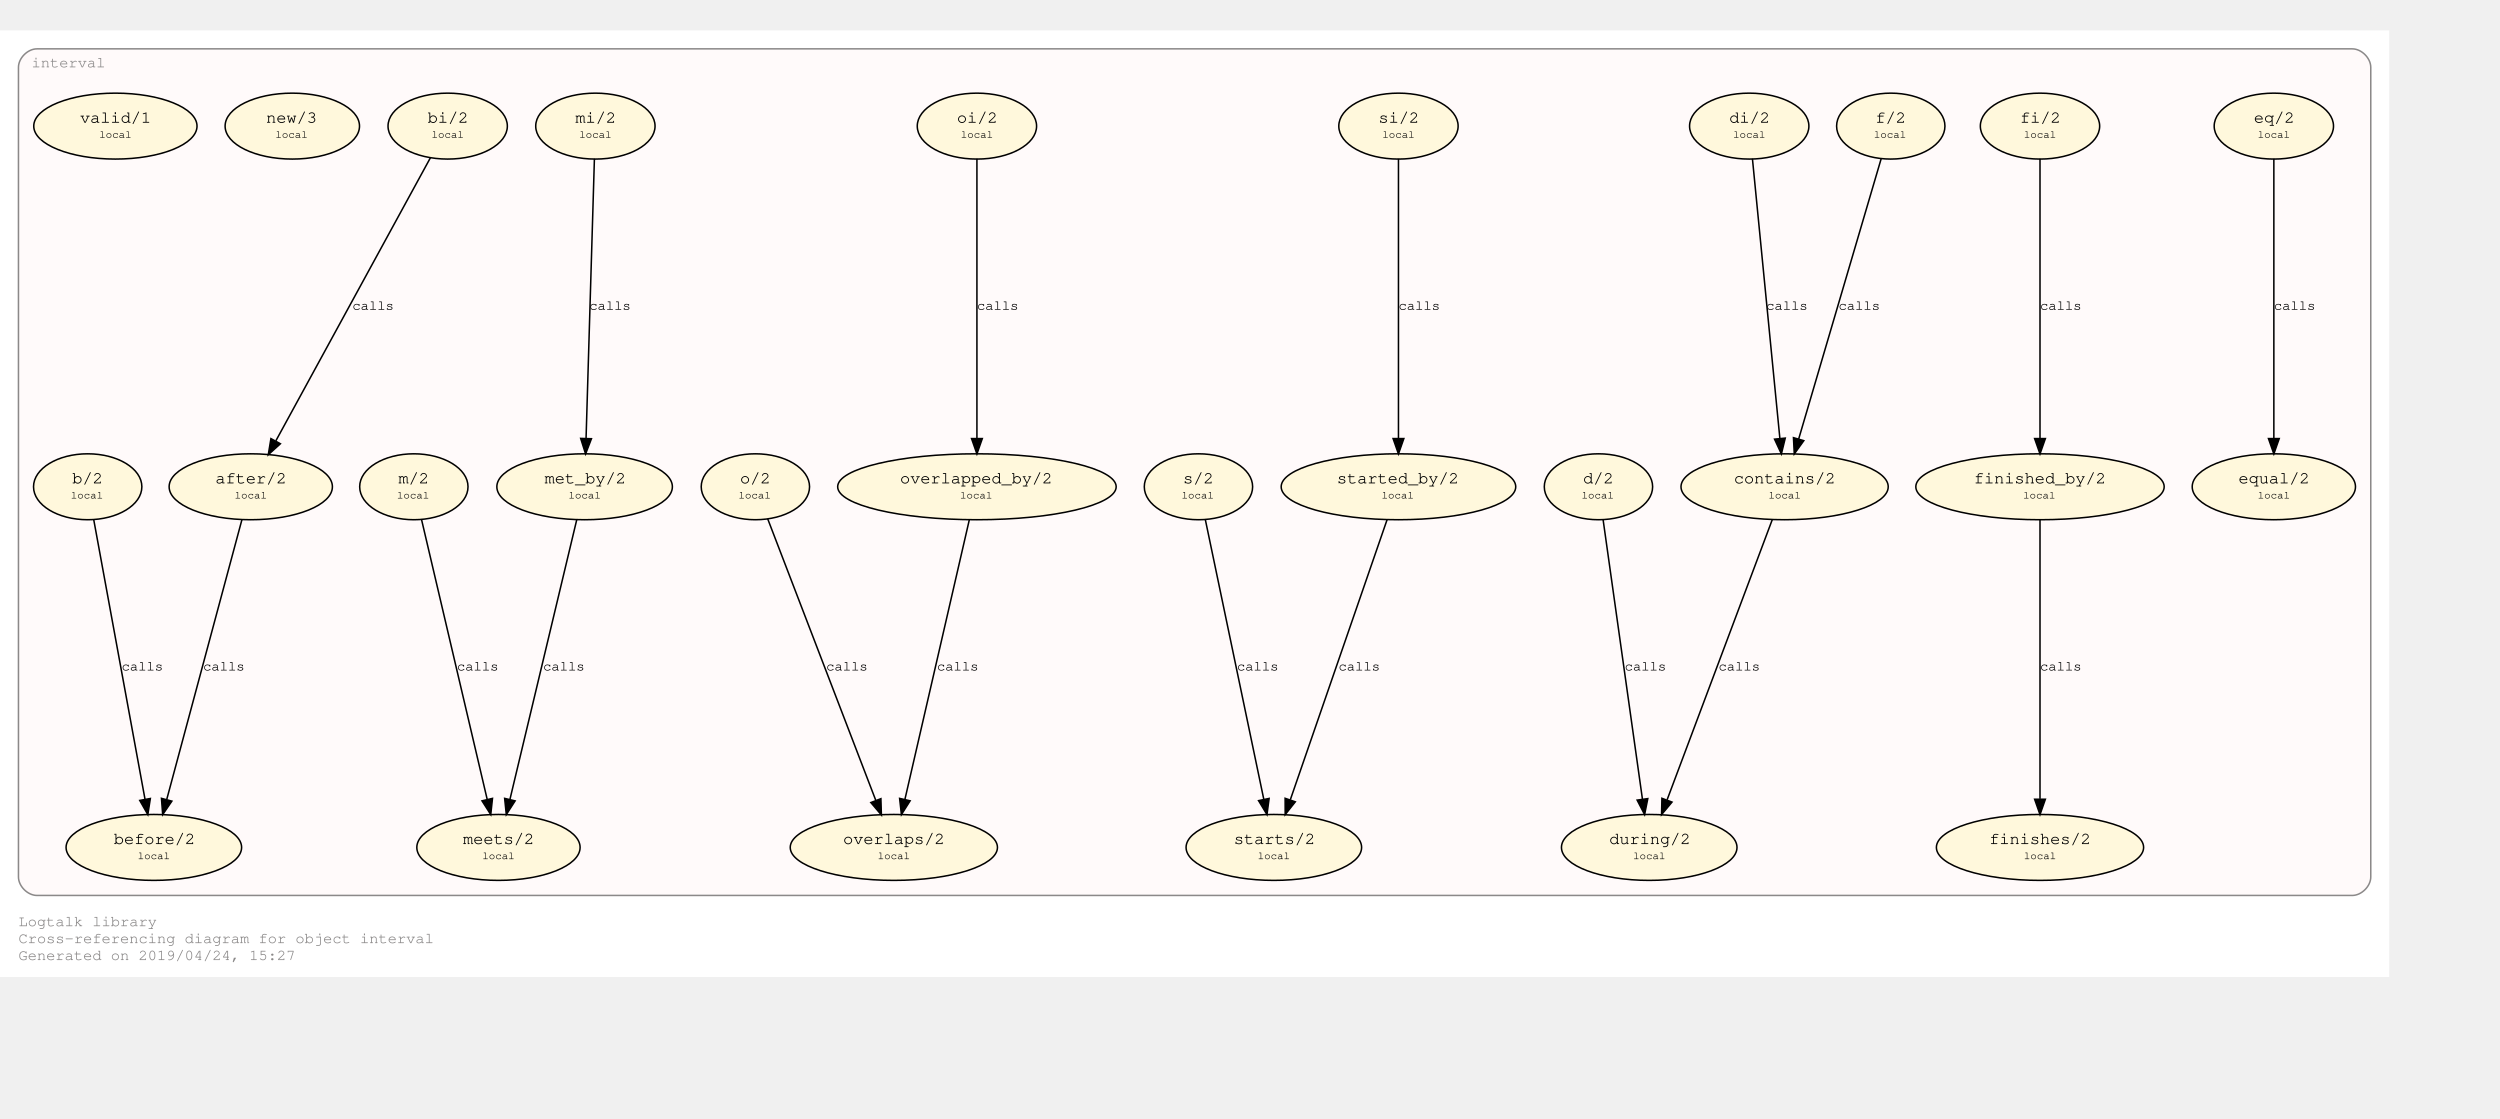
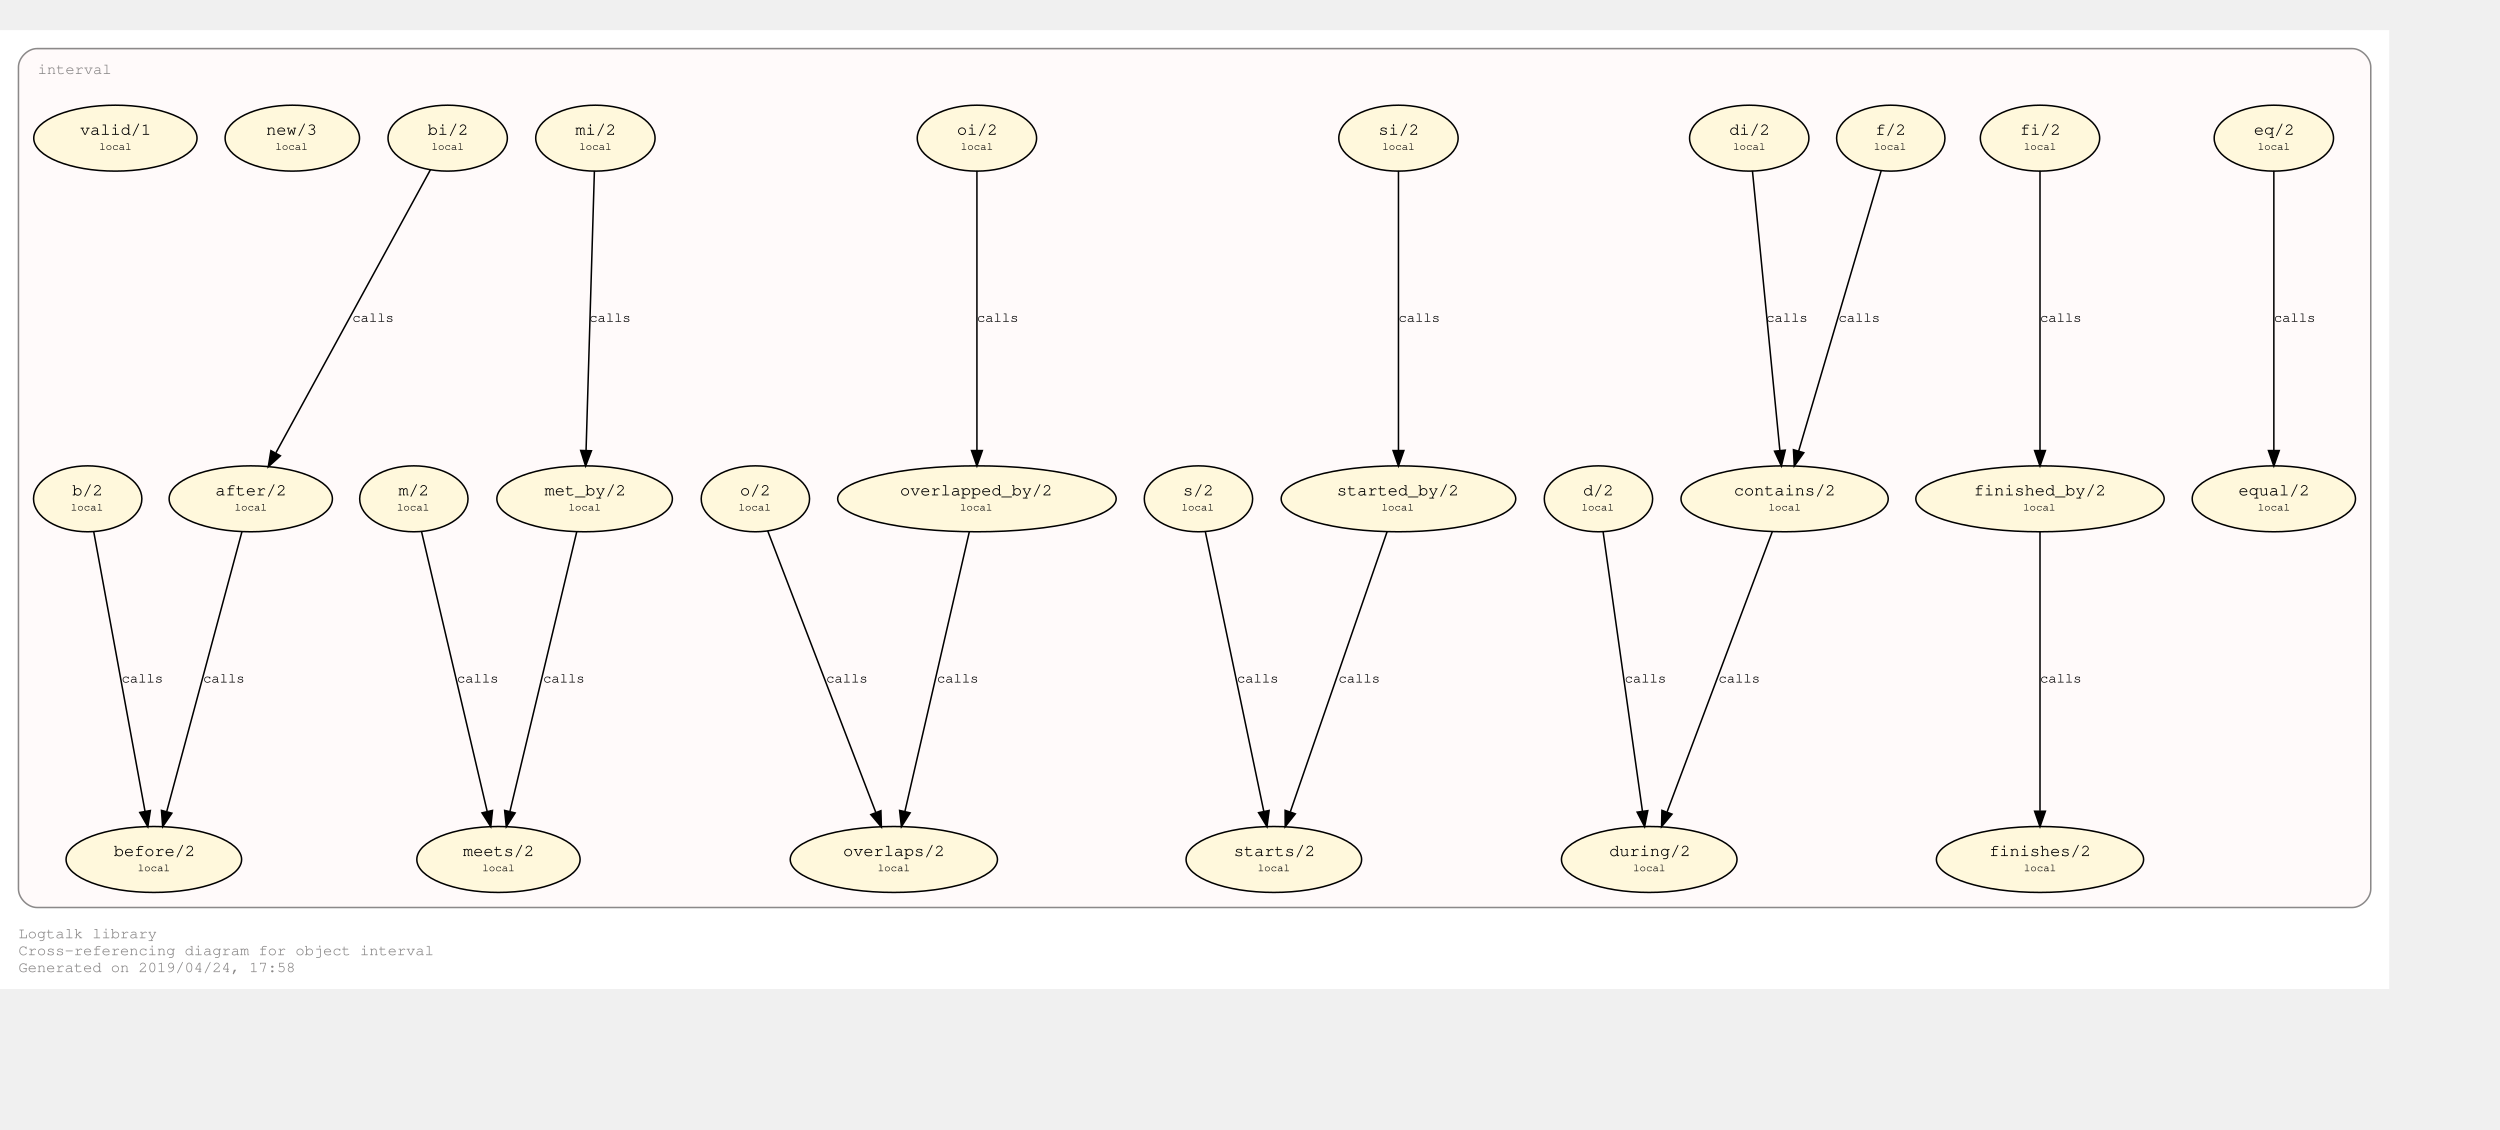
- <svg xmlns="http://www.w3.org/2000/svg" xmlns:xlink="http://www.w3.org/1999/xlink" width="1697pt" height="759pt" viewBox="72.00 72.00 1625.00 687.28">
-   <g id="graph0" class="graph" transform="scale(1 1) rotate(0) translate(76 683.2792)">
-     <polygon fill="#ffffff" stroke="transparent" points="-4,4 -4,-611.279 1549,-611.279 1549,4 -4,4" />
+ <svg xmlns="http://www.w3.org/2000/svg" xmlns:xlink="http://www.w3.org/1999/xlink" width="1697pt" height="767pt" viewBox="72.00 72.00 1625.00 695.28">
+   <g id="graph0" class="graph" transform="scale(1 1) rotate(0) translate(76 691.2792)">
+     <polygon fill="#ffffff" stroke="transparent" points="-4,4 -4,-619.279 1549,-619.279 1549,4 -4,4" />
    <text text-anchor="start" x="8" y="-29" font-family="Courier,monospace" font-size="10.00" fill="#8b8989">Logtalk library</text>
    <text text-anchor="start" x="8" y="-18" font-family="Courier,monospace" font-size="10.00" fill="#8b8989">Cross-referencing diagram for object interval</text>
-     <text text-anchor="start" x="8" y="-7" font-family="Courier,monospace" font-size="10.00" fill="#8b8989">Generated on 2019/04/24, 15:27</text>
+     <text text-anchor="start" x="8" y="-7" font-family="Courier,monospace" font-size="10.00" fill="#8b8989">Generated on 2019/04/24, 17:58</text>
    <g id="clust1" class="cluster">
-       <g id="a_clust1">
+       <path fill="#fffafa" stroke="#8b8989" d="M20,-49C20,-49 1525,-49 1525,-49 1531,-49 1537,-55 1537,-61 1537,-61 1537,-595.279 1537,-595.279 1537,-601.279 1531,-607.279 1525,-607.279 1525,-607.279 20,-607.279 20,-607.279 14,-607.279 8,-601.279 8,-595.279 8,-595.279 8,-61 8,-61 8,-55 14,-49 20,-49" />
+       <g id="a_clust1_0">
        <a xlink:href="https://github.com/LogtalkDotOrg/logtalk3/tree/master/library/interval.lgt" xlink:title="https://github.com/LogtalkDotOrg/logtalk3/tree/master/library/interval.lgt">
-           <path fill="#fffafa" stroke="#8b8989" d="M20,-49C20,-49 1525,-49 1525,-49 1531,-49 1537,-55 1537,-61 1537,-61 1537,-587.279 1537,-587.279 1537,-593.279 1531,-599.279 1525,-599.279 1525,-599.279 20,-599.279 20,-599.279 14,-599.279 8,-593.279 8,-587.279 8,-587.279 8,-61 8,-61 8,-55 14,-49 20,-49" />
-           <text text-anchor="middle" x="40.5" y="-587.279" font-family="Courier,monospace" font-size="10.00" fill="#8b8989">interval</text>
+           <text text-anchor="start" x="20.5" y="-590.779" font-family="Courier,monospace" font-size="10.00" fill="#8b8989">interval</text>
        </a>
      </g>
    </g>
    <g id="node1" class="node">
      <g id="a_node1">
        <a xlink:href="https://github.com/LogtalkDotOrg/logtalk3/tree/master/library/interval.lgt#L134" xlink:title="https://github.com/LogtalkDotOrg/logtalk3/tree/master/library/interval.lgt#L134">
          <ellipse fill="#fff8dc" stroke="#000000" cx="1474" cy="-549.066" rx="38.782" ry="21.429" />
          <text text-anchor="start" x="1455" y="-551.866" font-family="Courier,monospace" font-size="9.00" fill="#000000"> </text>
          <text text-anchor="start" x="1461" y="-551.266" font-family="Courier,monospace" font-size="11.00" fill="#000000">eq/2</text>
          <text text-anchor="start" x="1488" y="-551.866" font-family="Courier,monospace" font-size="9.00" fill="#000000"> </text>
          <text text-anchor="start" x="1455" y="-540.866" font-family="Courier,monospace" font-size="9.00" fill="#000000"> </text>
          <text text-anchor="start" x="1463.5" y="-541.466" font-family="Courier,monospace" font-size="7.00" fill="#000000">local</text>
          <text text-anchor="start" x="1488" y="-540.866" font-family="Courier,monospace" font-size="9.00" fill="#000000"> </text>
        </a>
      </g>
    </g>
    <g id="node28" class="node">
      <g id="a_node28">
        <a xlink:href="https://github.com/LogtalkDotOrg/logtalk3/tree/master/library/interval.lgt#L80" xlink:title="https://github.com/LogtalkDotOrg/logtalk3/tree/master/library/interval.lgt#L80">
          <ellipse fill="#fff8dc" stroke="#000000" cx="1474" cy="-314.64" rx="53.066" ry="21.429" />
          <text text-anchor="start" x="1445" y="-317.44" font-family="Courier,monospace" font-size="9.00" fill="#000000"> </text>
          <text text-anchor="start" x="1451" y="-316.84" font-family="Courier,monospace" font-size="11.00" fill="#000000">equal/2</text>
          <text text-anchor="start" x="1498" y="-317.44" font-family="Courier,monospace" font-size="9.00" fill="#000000"> </text>
          <text text-anchor="start" x="1445" y="-306.44" font-family="Courier,monospace" font-size="9.00" fill="#000000"> </text>
          <text text-anchor="start" x="1463.5" y="-307.04" font-family="Courier,monospace" font-size="7.00" fill="#000000">local</text>
          <text text-anchor="start" x="1498" y="-306.44" font-family="Courier,monospace" font-size="9.00" fill="#000000"> </text>
        </a>
      </g>
    </g>
    <g id="edge19" class="edge">
      <g id="a_edge19">
        <a xlink:href="https://github.com/LogtalkDotOrg/logtalk3/tree/master/library/interval.lgt#L134" xlink:title="calls">
          <path fill="none" stroke="#000000" d="M1474,-527.849C1474,-486.46 1474,-394.761 1474,-346.212" />
          <polygon fill="#000000" stroke="#000000" points="1477.5,-345.978 1474,-335.978 1470.5,-345.978 1477.5,-345.978" />
        </a>
      </g>
      <g id="a_edge19-label">
        <a xlink:href="https://github.com/LogtalkDotOrg/logtalk3/tree/master/library/interval.lgt#L134" xlink:title="https://github.com/LogtalkDotOrg/logtalk3/tree/master/library/interval.lgt#L134">
          <text text-anchor="start" x="1474" y="-429.653" font-family="Courier,monospace" font-size="9.00" fill="#000000">calls</text>
        </a>
      </g>
    </g>
    <g id="node2" class="node">
      <g id="a_node2">
        <a xlink:href="https://github.com/LogtalkDotOrg/logtalk3/tree/master/library/interval.lgt#L131" xlink:title="https://github.com/LogtalkDotOrg/logtalk3/tree/master/library/interval.lgt#L131">
          <ellipse fill="#fff8dc" stroke="#000000" cx="1322" cy="-549.066" rx="38.782" ry="21.429" />
          <text text-anchor="start" x="1303" y="-551.866" font-family="Courier,monospace" font-size="9.00" fill="#000000"> </text>
          <text text-anchor="start" x="1309" y="-551.266" font-family="Courier,monospace" font-size="11.00" fill="#000000">fi/2</text>
          <text text-anchor="start" x="1336" y="-551.866" font-family="Courier,monospace" font-size="9.00" fill="#000000"> </text>
          <text text-anchor="start" x="1303" y="-540.866" font-family="Courier,monospace" font-size="9.00" fill="#000000"> </text>
          <text text-anchor="start" x="1311.5" y="-541.466" font-family="Courier,monospace" font-size="7.00" fill="#000000">local</text>
          <text text-anchor="start" x="1336" y="-540.866" font-family="Courier,monospace" font-size="9.00" fill="#000000"> </text>
        </a>
      </g>
    </g>
    <g id="node14" class="node">
      <g id="a_node14">
        <a xlink:href="https://github.com/LogtalkDotOrg/logtalk3/tree/master/library/interval.lgt#L77" xlink:title="https://github.com/LogtalkDotOrg/logtalk3/tree/master/library/interval.lgt#L77">
          <ellipse fill="#fff8dc" stroke="#000000" cx="1322" cy="-314.64" rx="80.721" ry="21.429" />
          <text text-anchor="start" x="1273" y="-317.44" font-family="Courier,monospace" font-size="9.00" fill="#000000"> </text>
          <text text-anchor="start" x="1279" y="-316.84" font-family="Courier,monospace" font-size="11.00" fill="#000000">finished_by/2</text>
          <text text-anchor="start" x="1365" y="-317.44" font-family="Courier,monospace" font-size="9.00" fill="#000000"> </text>
          <text text-anchor="start" x="1273" y="-306.44" font-family="Courier,monospace" font-size="9.00" fill="#000000"> </text>
          <text text-anchor="start" x="1311" y="-307.04" font-family="Courier,monospace" font-size="7.00" fill="#000000">local</text>
          <text text-anchor="start" x="1365" y="-306.44" font-family="Courier,monospace" font-size="9.00" fill="#000000"> </text>
        </a>
      </g>
    </g>
    <g id="edge18" class="edge">
      <g id="a_edge18">
        <a xlink:href="https://github.com/LogtalkDotOrg/logtalk3/tree/master/library/interval.lgt#L131" xlink:title="calls">
          <path fill="none" stroke="#000000" d="M1322,-527.849C1322,-486.46 1322,-394.761 1322,-346.212" />
          <polygon fill="#000000" stroke="#000000" points="1325.5,-345.978 1322,-335.978 1318.5,-345.978 1325.5,-345.978" />
        </a>
      </g>
      <g id="a_edge18-label">
        <a xlink:href="https://github.com/LogtalkDotOrg/logtalk3/tree/master/library/interval.lgt#L131" xlink:title="https://github.com/LogtalkDotOrg/logtalk3/tree/master/library/interval.lgt#L131">
          <text text-anchor="start" x="1322" y="-429.653" font-family="Courier,monospace" font-size="9.00" fill="#000000">calls</text>
        </a>
      </g>
    </g>
    <g id="node3" class="node">
      <g id="a_node3">
        <a xlink:href="https://github.com/LogtalkDotOrg/logtalk3/tree/master/library/interval.lgt#L128" xlink:title="https://github.com/LogtalkDotOrg/logtalk3/tree/master/library/interval.lgt#L128">
          <ellipse fill="#fff8dc" stroke="#000000" cx="1225" cy="-549.066" rx="35.211" ry="21.429" />
          <text text-anchor="start" x="1208" y="-551.866" font-family="Courier,monospace" font-size="9.00" fill="#000000"> </text>
          <text text-anchor="start" x="1215" y="-551.266" font-family="Courier,monospace" font-size="11.00" fill="#000000">f/2</text>
          <text text-anchor="start" x="1236" y="-551.866" font-family="Courier,monospace" font-size="9.00" fill="#000000"> </text>
          <text text-anchor="start" x="1208" y="-540.866" font-family="Courier,monospace" font-size="9.00" fill="#000000"> </text>
          <text text-anchor="start" x="1214" y="-541.466" font-family="Courier,monospace" font-size="7.00" fill="#000000">local</text>
          <text text-anchor="start" x="1236" y="-540.866" font-family="Courier,monospace" font-size="9.00" fill="#000000"> </text>
        </a>
      </g>
    </g>
    <g id="node15" class="node">
      <g id="a_node15">
        <a xlink:href="https://github.com/LogtalkDotOrg/logtalk3/tree/master/library/interval.lgt#L71" xlink:title="https://github.com/LogtalkDotOrg/logtalk3/tree/master/library/interval.lgt#L71">
          <ellipse fill="#fff8dc" stroke="#000000" cx="1156" cy="-314.64" rx="67.351" ry="21.429" />
          <text text-anchor="start" x="1117" y="-317.44" font-family="Courier,monospace" font-size="9.00" fill="#000000"> </text>
          <text text-anchor="start" x="1123" y="-316.84" font-family="Courier,monospace" font-size="11.00" fill="#000000">contains/2</text>
          <text text-anchor="start" x="1190" y="-317.44" font-family="Courier,monospace" font-size="9.00" fill="#000000"> </text>
          <text text-anchor="start" x="1117" y="-306.44" font-family="Courier,monospace" font-size="9.00" fill="#000000"> </text>
          <text text-anchor="start" x="1145.5" y="-307.04" font-family="Courier,monospace" font-size="7.00" fill="#000000">local</text>
          <text text-anchor="start" x="1190" y="-306.44" font-family="Courier,monospace" font-size="9.00" fill="#000000"> </text>
        </a>
      </g>
    </g>
    <g id="edge17" class="edge">
      <g id="a_edge17">
        <a xlink:href="https://github.com/LogtalkDotOrg/logtalk3/tree/master/library/interval.lgt#L128" xlink:title="calls">
          <path fill="none" stroke="#000000" d="M1218.755,-527.849C1206.522,-486.286 1179.355,-393.989 1165.113,-345.603" />
          <polygon fill="#000000" stroke="#000000" points="1168.462,-344.583 1162.281,-335.978 1161.747,-346.559 1168.462,-344.583" />
        </a>
      </g>
      <g id="a_edge17-label">
        <a xlink:href="https://github.com/LogtalkDotOrg/logtalk3/tree/master/library/interval.lgt#L128" xlink:title="https://github.com/LogtalkDotOrg/logtalk3/tree/master/library/interval.lgt#L128">
          <text text-anchor="start" x="1191" y="-429.653" font-family="Courier,monospace" font-size="9.00" fill="#000000">calls</text>
        </a>
      </g>
    </g>
    <g id="node4" class="node">
      <g id="a_node4">
        <a xlink:href="https://github.com/LogtalkDotOrg/logtalk3/tree/master/library/interval.lgt#L125" xlink:title="https://github.com/LogtalkDotOrg/logtalk3/tree/master/library/interval.lgt#L125">
          <ellipse fill="#fff8dc" stroke="#000000" cx="1133" cy="-549.066" rx="38.782" ry="21.429" />
          <text text-anchor="start" x="1114" y="-551.866" font-family="Courier,monospace" font-size="9.00" fill="#000000"> </text>
          <text text-anchor="start" x="1120" y="-551.266" font-family="Courier,monospace" font-size="11.00" fill="#000000">di/2</text>
          <text text-anchor="start" x="1147" y="-551.866" font-family="Courier,monospace" font-size="9.00" fill="#000000"> </text>
          <text text-anchor="start" x="1114" y="-540.866" font-family="Courier,monospace" font-size="9.00" fill="#000000"> </text>
          <text text-anchor="start" x="1122.5" y="-541.466" font-family="Courier,monospace" font-size="7.00" fill="#000000">local</text>
          <text text-anchor="start" x="1147" y="-540.866" font-family="Courier,monospace" font-size="9.00" fill="#000000"> </text>
        </a>
      </g>
    </g>
    <g id="edge16" class="edge">
      <g id="a_edge16">
        <a xlink:href="https://github.com/LogtalkDotOrg/logtalk3/tree/master/library/interval.lgt#L125" xlink:title="calls">
          <path fill="none" stroke="#000000" d="M1135.082,-527.849C1139.142,-486.46 1148.139,-394.761 1152.902,-346.212" />
          <polygon fill="#000000" stroke="#000000" points="1156.413,-346.272 1153.907,-335.978 1149.447,-345.588 1156.413,-346.272" />
        </a>
      </g>
      <g id="a_edge16-label">
        <a xlink:href="https://github.com/LogtalkDotOrg/logtalk3/tree/master/library/interval.lgt#L125" xlink:title="https://github.com/LogtalkDotOrg/logtalk3/tree/master/library/interval.lgt#L125">
          <text text-anchor="start" x="1144" y="-429.653" font-family="Courier,monospace" font-size="9.00" fill="#000000">calls</text>
        </a>
      </g>
    </g>
    <g id="node5" class="node">
      <g id="a_node5">
        <a xlink:href="https://github.com/LogtalkDotOrg/logtalk3/tree/master/library/interval.lgt#L122" xlink:title="https://github.com/LogtalkDotOrg/logtalk3/tree/master/library/interval.lgt#L122">
          <ellipse fill="#fff8dc" stroke="#000000" cx="1035" cy="-314.64" rx="35.211" ry="21.429" />
          <text text-anchor="start" x="1018" y="-317.44" font-family="Courier,monospace" font-size="9.00" fill="#000000"> </text>
          <text text-anchor="start" x="1025" y="-316.84" font-family="Courier,monospace" font-size="11.00" fill="#000000">d/2</text>
          <text text-anchor="start" x="1046" y="-317.44" font-family="Courier,monospace" font-size="9.00" fill="#000000"> </text>
          <text text-anchor="start" x="1018" y="-306.44" font-family="Courier,monospace" font-size="9.00" fill="#000000"> </text>
          <text text-anchor="start" x="1024" y="-307.04" font-family="Courier,monospace" font-size="7.00" fill="#000000">local</text>
          <text text-anchor="start" x="1046" y="-306.44" font-family="Courier,monospace" font-size="9.00" fill="#000000"> </text>
        </a>
      </g>
    </g>
    <g id="node26" class="node">
      <g id="a_node26">
        <a xlink:href="https://github.com/LogtalkDotOrg/logtalk3/tree/master/library/interval.lgt#L67" xlink:title="https://github.com/LogtalkDotOrg/logtalk3/tree/master/library/interval.lgt#L67">
          <ellipse fill="#fff8dc" stroke="#000000" cx="1068" cy="-80.213" rx="57.052" ry="21.429" />
          <text text-anchor="start" x="1036" y="-83.013" font-family="Courier,monospace" font-size="9.00" fill="#000000"> </text>
          <text text-anchor="start" x="1042" y="-82.413" font-family="Courier,monospace" font-size="11.00" fill="#000000">during/2</text>
          <text text-anchor="start" x="1095" y="-83.013" font-family="Courier,monospace" font-size="9.00" fill="#000000"> </text>
          <text text-anchor="start" x="1036" y="-72.013" font-family="Courier,monospace" font-size="9.00" fill="#000000"> </text>
          <text text-anchor="start" x="1057.5" y="-72.613" font-family="Courier,monospace" font-size="7.00" fill="#000000">local</text>
          <text text-anchor="start" x="1095" y="-72.013" font-family="Courier,monospace" font-size="9.00" fill="#000000"> </text>
        </a>
      </g>
    </g>
    <g id="edge15" class="edge">
      <g id="a_edge15">
        <a xlink:href="https://github.com/LogtalkDotOrg/logtalk3/tree/master/library/interval.lgt#L122" xlink:title="calls">
          <path fill="none" stroke="#000000" d="M1037.987,-293.422C1043.825,-251.946 1056.776,-159.949 1063.599,-111.48" />
          <polygon fill="#000000" stroke="#000000" points="1067.068,-111.942 1064.996,-101.551 1060.136,-110.966 1067.068,-111.942" />
        </a>
      </g>
      <g id="a_edge15-label">
        <a xlink:href="https://github.com/LogtalkDotOrg/logtalk3/tree/master/library/interval.lgt#L122" xlink:title="https://github.com/LogtalkDotOrg/logtalk3/tree/master/library/interval.lgt#L122">
          <text text-anchor="start" x="1052" y="-195.226" font-family="Courier,monospace" font-size="9.00" fill="#000000">calls</text>
        </a>
      </g>
    </g>
    <g id="node6" class="node">
      <g id="a_node6">
        <a xlink:href="https://github.com/LogtalkDotOrg/logtalk3/tree/master/library/interval.lgt#L119" xlink:title="https://github.com/LogtalkDotOrg/logtalk3/tree/master/library/interval.lgt#L119">
          <ellipse fill="#fff8dc" stroke="#000000" cx="905" cy="-549.066" rx="38.782" ry="21.429" />
          <text text-anchor="start" x="886" y="-551.866" font-family="Courier,monospace" font-size="9.00" fill="#000000"> </text>
          <text text-anchor="start" x="892" y="-551.266" font-family="Courier,monospace" font-size="11.00" fill="#000000">si/2</text>
          <text text-anchor="start" x="919" y="-551.866" font-family="Courier,monospace" font-size="9.00" fill="#000000"> </text>
          <text text-anchor="start" x="886" y="-540.866" font-family="Courier,monospace" font-size="9.00" fill="#000000"> </text>
          <text text-anchor="start" x="894.5" y="-541.466" font-family="Courier,monospace" font-size="7.00" fill="#000000">local</text>
          <text text-anchor="start" x="919" y="-540.866" font-family="Courier,monospace" font-size="9.00" fill="#000000"> </text>
        </a>
      </g>
    </g>
    <g id="node16" class="node">
      <g id="a_node16">
        <a xlink:href="https://github.com/LogtalkDotOrg/logtalk3/tree/master/library/interval.lgt#L64" xlink:title="https://github.com/LogtalkDotOrg/logtalk3/tree/master/library/interval.lgt#L64">
          <ellipse fill="#fff8dc" stroke="#000000" cx="905" cy="-314.64" rx="76.235" ry="21.429" />
          <text text-anchor="start" x="859" y="-317.44" font-family="Courier,monospace" font-size="9.00" fill="#000000"> </text>
          <text text-anchor="start" x="865" y="-316.84" font-family="Courier,monospace" font-size="11.00" fill="#000000">started_by/2</text>
          <text text-anchor="start" x="945" y="-317.44" font-family="Courier,monospace" font-size="9.00" fill="#000000"> </text>
          <text text-anchor="start" x="859" y="-306.44" font-family="Courier,monospace" font-size="9.00" fill="#000000"> </text>
          <text text-anchor="start" x="894" y="-307.04" font-family="Courier,monospace" font-size="7.00" fill="#000000">local</text>
          <text text-anchor="start" x="945" y="-306.44" font-family="Courier,monospace" font-size="9.00" fill="#000000"> </text>
        </a>
      </g>
    </g>
    <g id="edge14" class="edge">
      <g id="a_edge14">
        <a xlink:href="https://github.com/LogtalkDotOrg/logtalk3/tree/master/library/interval.lgt#L119" xlink:title="calls">
          <path fill="none" stroke="#000000" d="M905,-527.849C905,-486.46 905,-394.761 905,-346.212" />
          <polygon fill="#000000" stroke="#000000" points="908.5,-345.978 905,-335.978 901.5,-345.978 908.5,-345.978" />
        </a>
      </g>
      <g id="a_edge14-label">
        <a xlink:href="https://github.com/LogtalkDotOrg/logtalk3/tree/master/library/interval.lgt#L119" xlink:title="https://github.com/LogtalkDotOrg/logtalk3/tree/master/library/interval.lgt#L119">
          <text text-anchor="start" x="905" y="-429.653" font-family="Courier,monospace" font-size="9.00" fill="#000000">calls</text>
        </a>
      </g>
    </g>
    <g id="node7" class="node">
      <g id="a_node7">
        <a xlink:href="https://github.com/LogtalkDotOrg/logtalk3/tree/master/library/interval.lgt#L116" xlink:title="https://github.com/LogtalkDotOrg/logtalk3/tree/master/library/interval.lgt#L116">
          <ellipse fill="#fff8dc" stroke="#000000" cx="775" cy="-314.64" rx="35.211" ry="21.429" />
          <text text-anchor="start" x="758" y="-317.44" font-family="Courier,monospace" font-size="9.00" fill="#000000"> </text>
          <text text-anchor="start" x="765" y="-316.84" font-family="Courier,monospace" font-size="11.00" fill="#000000">s/2</text>
          <text text-anchor="start" x="786" y="-317.44" font-family="Courier,monospace" font-size="9.00" fill="#000000"> </text>
          <text text-anchor="start" x="758" y="-306.44" font-family="Courier,monospace" font-size="9.00" fill="#000000"> </text>
          <text text-anchor="start" x="764" y="-307.04" font-family="Courier,monospace" font-size="7.00" fill="#000000">local</text>
          <text text-anchor="start" x="786" y="-306.44" font-family="Courier,monospace" font-size="9.00" fill="#000000"> </text>
        </a>
      </g>
    </g>
    <g id="node25" class="node">
      <g id="a_node25">
        <a xlink:href="https://github.com/LogtalkDotOrg/logtalk3/tree/master/library/interval.lgt#L61" xlink:title="https://github.com/LogtalkDotOrg/logtalk3/tree/master/library/interval.lgt#L61">
          <ellipse fill="#fff8dc" stroke="#000000" cx="824" cy="-80.213" rx="57.052" ry="21.429" />
          <text text-anchor="start" x="792" y="-83.013" font-family="Courier,monospace" font-size="9.00" fill="#000000"> </text>
          <text text-anchor="start" x="798" y="-82.413" font-family="Courier,monospace" font-size="11.00" fill="#000000">starts/2</text>
          <text text-anchor="start" x="851" y="-83.013" font-family="Courier,monospace" font-size="9.00" fill="#000000"> </text>
          <text text-anchor="start" x="792" y="-72.013" font-family="Courier,monospace" font-size="9.00" fill="#000000"> </text>
          <text text-anchor="start" x="813.5" y="-72.613" font-family="Courier,monospace" font-size="7.00" fill="#000000">local</text>
          <text text-anchor="start" x="851" y="-72.013" font-family="Courier,monospace" font-size="9.00" fill="#000000"> </text>
        </a>
      </g>
    </g>
    <g id="edge13" class="edge">
      <g id="a_edge13">
        <a xlink:href="https://github.com/LogtalkDotOrg/logtalk3/tree/master/library/interval.lgt#L116" xlink:title="calls">
          <path fill="none" stroke="#000000" d="M779.435,-293.422C788.104,-251.946 807.334,-159.949 817.465,-111.48" />
          <polygon fill="#000000" stroke="#000000" points="820.92,-112.056 819.54,-101.551 814.068,-110.624 820.92,-112.056" />
        </a>
      </g>
      <g id="a_edge13-label">
        <a xlink:href="https://github.com/LogtalkDotOrg/logtalk3/tree/master/library/interval.lgt#L116" xlink:title="https://github.com/LogtalkDotOrg/logtalk3/tree/master/library/interval.lgt#L116">
          <text text-anchor="start" x="800" y="-195.226" font-family="Courier,monospace" font-size="9.00" fill="#000000">calls</text>
        </a>
      </g>
    </g>
    <g id="node8" class="node">
      <g id="a_node8">
        <a xlink:href="https://github.com/LogtalkDotOrg/logtalk3/tree/master/library/interval.lgt#L113" xlink:title="https://github.com/LogtalkDotOrg/logtalk3/tree/master/library/interval.lgt#L113">
          <ellipse fill="#fff8dc" stroke="#000000" cx="631" cy="-549.066" rx="38.782" ry="21.429" />
          <text text-anchor="start" x="612" y="-551.866" font-family="Courier,monospace" font-size="9.00" fill="#000000"> </text>
          <text text-anchor="start" x="618" y="-551.266" font-family="Courier,monospace" font-size="11.00" fill="#000000">oi/2</text>
          <text text-anchor="start" x="645" y="-551.866" font-family="Courier,monospace" font-size="9.00" fill="#000000"> </text>
          <text text-anchor="start" x="612" y="-540.866" font-family="Courier,monospace" font-size="9.00" fill="#000000"> </text>
          <text text-anchor="start" x="620.5" y="-541.466" font-family="Courier,monospace" font-size="7.00" fill="#000000">local</text>
          <text text-anchor="start" x="645" y="-540.866" font-family="Courier,monospace" font-size="9.00" fill="#000000"> </text>
        </a>
      </g>
    </g>
    <g id="node17" class="node">
      <g id="a_node17">
        <a xlink:href="https://github.com/LogtalkDotOrg/logtalk3/tree/master/library/interval.lgt#L58" xlink:title="https://github.com/LogtalkDotOrg/logtalk3/tree/master/library/interval.lgt#L58">
          <ellipse fill="#fff8dc" stroke="#000000" cx="631" cy="-314.64" rx="90.519" ry="21.429" />
          <text text-anchor="start" x="575" y="-317.44" font-family="Courier,monospace" font-size="9.00" fill="#000000"> </text>
          <text text-anchor="start" x="581" y="-316.84" font-family="Courier,monospace" font-size="11.00" fill="#000000">overlapped_by/2</text>
          <text text-anchor="start" x="681" y="-317.44" font-family="Courier,monospace" font-size="9.00" fill="#000000"> </text>
          <text text-anchor="start" x="575" y="-306.44" font-family="Courier,monospace" font-size="9.00" fill="#000000"> </text>
          <text text-anchor="start" x="620" y="-307.04" font-family="Courier,monospace" font-size="7.00" fill="#000000">local</text>
          <text text-anchor="start" x="681" y="-306.44" font-family="Courier,monospace" font-size="9.00" fill="#000000"> </text>
        </a>
      </g>
    </g>
    <g id="edge12" class="edge">
      <g id="a_edge12">
        <a xlink:href="https://github.com/LogtalkDotOrg/logtalk3/tree/master/library/interval.lgt#L113" xlink:title="calls">
          <path fill="none" stroke="#000000" d="M631,-527.849C631,-486.46 631,-394.761 631,-346.212" />
          <polygon fill="#000000" stroke="#000000" points="634.5,-345.978 631,-335.978 627.5,-345.978 634.5,-345.978" />
        </a>
      </g>
      <g id="a_edge12-label">
        <a xlink:href="https://github.com/LogtalkDotOrg/logtalk3/tree/master/library/interval.lgt#L113" xlink:title="https://github.com/LogtalkDotOrg/logtalk3/tree/master/library/interval.lgt#L113">
          <text text-anchor="start" x="631" y="-429.653" font-family="Courier,monospace" font-size="9.00" fill="#000000">calls</text>
        </a>
      </g>
    </g>
    <g id="node9" class="node">
      <g id="a_node9">
        <a xlink:href="https://github.com/LogtalkDotOrg/logtalk3/tree/master/library/interval.lgt#L110" xlink:title="https://github.com/LogtalkDotOrg/logtalk3/tree/master/library/interval.lgt#L110">
          <ellipse fill="#fff8dc" stroke="#000000" cx="487" cy="-314.64" rx="35.211" ry="21.429" />
          <text text-anchor="start" x="470" y="-317.44" font-family="Courier,monospace" font-size="9.00" fill="#000000"> </text>
          <text text-anchor="start" x="477" y="-316.84" font-family="Courier,monospace" font-size="11.00" fill="#000000">o/2</text>
          <text text-anchor="start" x="498" y="-317.44" font-family="Courier,monospace" font-size="9.00" fill="#000000"> </text>
          <text text-anchor="start" x="470" y="-306.44" font-family="Courier,monospace" font-size="9.00" fill="#000000"> </text>
          <text text-anchor="start" x="476" y="-307.04" font-family="Courier,monospace" font-size="7.00" fill="#000000">local</text>
          <text text-anchor="start" x="498" y="-306.44" font-family="Courier,monospace" font-size="9.00" fill="#000000"> </text>
        </a>
      </g>
    </g>
    <g id="node24" class="node">
      <g id="a_node24">
        <a xlink:href="https://github.com/LogtalkDotOrg/logtalk3/tree/master/library/interval.lgt#L54" xlink:title="https://github.com/LogtalkDotOrg/logtalk3/tree/master/library/interval.lgt#L54">
          <ellipse fill="#fff8dc" stroke="#000000" cx="577" cy="-80.213" rx="67.351" ry="21.429" />
          <text text-anchor="start" x="538" y="-83.013" font-family="Courier,monospace" font-size="9.00" fill="#000000"> </text>
          <text text-anchor="start" x="544" y="-82.413" font-family="Courier,monospace" font-size="11.00" fill="#000000">overlaps/2</text>
          <text text-anchor="start" x="611" y="-83.013" font-family="Courier,monospace" font-size="9.00" fill="#000000"> </text>
          <text text-anchor="start" x="538" y="-72.013" font-family="Courier,monospace" font-size="9.00" fill="#000000"> </text>
          <text text-anchor="start" x="566.5" y="-72.613" font-family="Courier,monospace" font-size="7.00" fill="#000000">local</text>
          <text text-anchor="start" x="611" y="-72.013" font-family="Courier,monospace" font-size="9.00" fill="#000000"> </text>
        </a>
      </g>
    </g>
    <g id="edge11" class="edge">
      <g id="a_edge11">
        <a xlink:href="https://github.com/LogtalkDotOrg/logtalk3/tree/master/library/interval.lgt#L110" xlink:title="calls">
          <path fill="none" stroke="#000000" d="M494.987,-293.836C510.892,-252.408 546.589,-159.427 565.202,-110.943" />
          <polygon fill="#000000" stroke="#000000" points="568.585,-111.897 568.902,-101.307 562.05,-109.388 568.585,-111.897" />
        </a>
      </g>
      <g id="a_edge11-label">
        <a xlink:href="https://github.com/LogtalkDotOrg/logtalk3/tree/master/library/interval.lgt#L110" xlink:title="https://github.com/LogtalkDotOrg/logtalk3/tree/master/library/interval.lgt#L110">
          <text text-anchor="start" x="533" y="-195.226" font-family="Courier,monospace" font-size="9.00" fill="#000000">calls</text>
        </a>
      </g>
    </g>
    <g id="node10" class="node">
      <g id="a_node10">
        <a xlink:href="https://github.com/LogtalkDotOrg/logtalk3/tree/master/library/interval.lgt#L107" xlink:title="https://github.com/LogtalkDotOrg/logtalk3/tree/master/library/interval.lgt#L107">
          <ellipse fill="#fff8dc" stroke="#000000" cx="383" cy="-549.066" rx="38.782" ry="21.429" />
          <text text-anchor="start" x="364" y="-551.866" font-family="Courier,monospace" font-size="9.00" fill="#000000"> </text>
          <text text-anchor="start" x="370" y="-551.266" font-family="Courier,monospace" font-size="11.00" fill="#000000">mi/2</text>
          <text text-anchor="start" x="397" y="-551.866" font-family="Courier,monospace" font-size="9.00" fill="#000000"> </text>
          <text text-anchor="start" x="364" y="-540.866" font-family="Courier,monospace" font-size="9.00" fill="#000000"> </text>
          <text text-anchor="start" x="372.5" y="-541.466" font-family="Courier,monospace" font-size="7.00" fill="#000000">local</text>
          <text text-anchor="start" x="397" y="-540.866" font-family="Courier,monospace" font-size="9.00" fill="#000000"> </text>
        </a>
      </g>
    </g>
    <g id="node18" class="node">
      <g id="a_node18">
        <a xlink:href="https://github.com/LogtalkDotOrg/logtalk3/tree/master/library/interval.lgt#L51" xlink:title="https://github.com/LogtalkDotOrg/logtalk3/tree/master/library/interval.lgt#L51">
          <ellipse fill="#fff8dc" stroke="#000000" cx="376" cy="-314.64" rx="57.052" ry="21.429" />
          <text text-anchor="start" x="344" y="-317.44" font-family="Courier,monospace" font-size="9.00" fill="#000000"> </text>
          <text text-anchor="start" x="350" y="-316.84" font-family="Courier,monospace" font-size="11.00" fill="#000000">met_by/2</text>
          <text text-anchor="start" x="403" y="-317.44" font-family="Courier,monospace" font-size="9.00" fill="#000000"> </text>
          <text text-anchor="start" x="344" y="-306.44" font-family="Courier,monospace" font-size="9.00" fill="#000000"> </text>
          <text text-anchor="start" x="365.5" y="-307.04" font-family="Courier,monospace" font-size="7.00" fill="#000000">local</text>
          <text text-anchor="start" x="403" y="-306.44" font-family="Courier,monospace" font-size="9.00" fill="#000000"> </text>
        </a>
      </g>
    </g>
    <g id="edge10" class="edge">
      <g id="a_edge10">
        <a xlink:href="https://github.com/LogtalkDotOrg/logtalk3/tree/master/library/interval.lgt#L107" xlink:title="calls">
          <path fill="none" stroke="#000000" d="M382.366,-527.849C381.131,-486.46 378.392,-394.761 376.943,-346.212" />
          <polygon fill="#000000" stroke="#000000" points="380.434,-345.869 376.637,-335.978 373.437,-346.078 380.434,-345.869" />
        </a>
      </g>
      <g id="a_edge10-label">
        <a xlink:href="https://github.com/LogtalkDotOrg/logtalk3/tree/master/library/interval.lgt#L107" xlink:title="https://github.com/LogtalkDotOrg/logtalk3/tree/master/library/interval.lgt#L107">
          <text text-anchor="start" x="379" y="-429.653" font-family="Courier,monospace" font-size="9.00" fill="#000000">calls</text>
        </a>
      </g>
    </g>
    <g id="node11" class="node">
      <g id="a_node11">
        <a xlink:href="https://github.com/LogtalkDotOrg/logtalk3/tree/master/library/interval.lgt#L104" xlink:title="https://github.com/LogtalkDotOrg/logtalk3/tree/master/library/interval.lgt#L104">
          <ellipse fill="#fff8dc" stroke="#000000" cx="265" cy="-314.64" rx="35.211" ry="21.429" />
          <text text-anchor="start" x="248" y="-317.44" font-family="Courier,monospace" font-size="9.00" fill="#000000"> </text>
          <text text-anchor="start" x="255" y="-316.84" font-family="Courier,monospace" font-size="11.00" fill="#000000">m/2</text>
          <text text-anchor="start" x="276" y="-317.44" font-family="Courier,monospace" font-size="9.00" fill="#000000"> </text>
          <text text-anchor="start" x="248" y="-306.44" font-family="Courier,monospace" font-size="9.00" fill="#000000"> </text>
          <text text-anchor="start" x="254" y="-307.04" font-family="Courier,monospace" font-size="7.00" fill="#000000">local</text>
          <text text-anchor="start" x="276" y="-306.44" font-family="Courier,monospace" font-size="9.00" fill="#000000"> </text>
        </a>
      </g>
    </g>
    <g id="node23" class="node">
      <g id="a_node23">
        <a xlink:href="https://github.com/LogtalkDotOrg/logtalk3/tree/master/library/interval.lgt#L49" xlink:title="https://github.com/LogtalkDotOrg/logtalk3/tree/master/library/interval.lgt#L49">
          <ellipse fill="#fff8dc" stroke="#000000" cx="320" cy="-80.213" rx="53.066" ry="21.429" />
          <text text-anchor="start" x="291" y="-83.013" font-family="Courier,monospace" font-size="9.00" fill="#000000"> </text>
          <text text-anchor="start" x="297" y="-82.413" font-family="Courier,monospace" font-size="11.00" fill="#000000">meets/2</text>
          <text text-anchor="start" x="344" y="-83.013" font-family="Courier,monospace" font-size="9.00" fill="#000000"> </text>
          <text text-anchor="start" x="291" y="-72.013" font-family="Courier,monospace" font-size="9.00" fill="#000000"> </text>
          <text text-anchor="start" x="309.5" y="-72.613" font-family="Courier,monospace" font-size="7.00" fill="#000000">local</text>
          <text text-anchor="start" x="344" y="-72.013" font-family="Courier,monospace" font-size="9.00" fill="#000000"> </text>
        </a>
      </g>
    </g>
    <g id="edge9" class="edge">
      <g id="a_edge9">
        <a xlink:href="https://github.com/LogtalkDotOrg/logtalk3/tree/master/library/interval.lgt#L104" xlink:title="calls">
          <path fill="none" stroke="#000000" d="M269.978,-293.422C279.709,-251.946 301.293,-159.949 312.664,-111.48" />
          <polygon fill="#000000" stroke="#000000" points="316.117,-112.087 314.994,-101.551 309.302,-110.488 316.117,-112.087" />
        </a>
      </g>
      <g id="a_edge9-label">
        <a xlink:href="https://github.com/LogtalkDotOrg/logtalk3/tree/master/library/interval.lgt#L104" xlink:title="https://github.com/LogtalkDotOrg/logtalk3/tree/master/library/interval.lgt#L104">
          <text text-anchor="start" x="293" y="-195.226" font-family="Courier,monospace" font-size="9.00" fill="#000000">calls</text>
        </a>
      </g>
    </g>
    <g id="node12" class="node">
      <g id="a_node12">
        <a xlink:href="https://github.com/LogtalkDotOrg/logtalk3/tree/master/library/interval.lgt#L101" xlink:title="https://github.com/LogtalkDotOrg/logtalk3/tree/master/library/interval.lgt#L101">
          <ellipse fill="#fff8dc" stroke="#000000" cx="287" cy="-549.066" rx="38.782" ry="21.429" />
          <text text-anchor="start" x="268" y="-551.866" font-family="Courier,monospace" font-size="9.00" fill="#000000"> </text>
          <text text-anchor="start" x="274" y="-551.266" font-family="Courier,monospace" font-size="11.00" fill="#000000">bi/2</text>
          <text text-anchor="start" x="301" y="-551.866" font-family="Courier,monospace" font-size="9.00" fill="#000000"> </text>
          <text text-anchor="start" x="268" y="-540.866" font-family="Courier,monospace" font-size="9.00" fill="#000000"> </text>
          <text text-anchor="start" x="276.5" y="-541.466" font-family="Courier,monospace" font-size="7.00" fill="#000000">local</text>
          <text text-anchor="start" x="301" y="-540.866" font-family="Courier,monospace" font-size="9.00" fill="#000000"> </text>
        </a>
      </g>
    </g>
    <g id="node19" class="node">
      <g id="a_node19">
        <a xlink:href="https://github.com/LogtalkDotOrg/logtalk3/tree/master/library/interval.lgt#L46" xlink:title="https://github.com/LogtalkDotOrg/logtalk3/tree/master/library/interval.lgt#L46">
          <ellipse fill="#fff8dc" stroke="#000000" cx="159" cy="-314.64" rx="53.066" ry="21.429" />
          <text text-anchor="start" x="130" y="-317.44" font-family="Courier,monospace" font-size="9.00" fill="#000000"> </text>
          <text text-anchor="start" x="136" y="-316.84" font-family="Courier,monospace" font-size="11.00" fill="#000000">after/2</text>
          <text text-anchor="start" x="183" y="-317.44" font-family="Courier,monospace" font-size="9.00" fill="#000000"> </text>
          <text text-anchor="start" x="130" y="-306.44" font-family="Courier,monospace" font-size="9.00" fill="#000000"> </text>
          <text text-anchor="start" x="148.5" y="-307.04" font-family="Courier,monospace" font-size="7.00" fill="#000000">local</text>
          <text text-anchor="start" x="183" y="-306.44" font-family="Courier,monospace" font-size="9.00" fill="#000000"> </text>
        </a>
      </g>
    </g>
    <g id="edge8" class="edge">
      <g id="a_edge8">
        <a xlink:href="https://github.com/LogtalkDotOrg/logtalk3/tree/master/library/interval.lgt#L101" xlink:title="calls">
          <path fill="none" stroke="#000000" d="M275.865,-528.672C253.227,-487.212 201.747,-392.929 175.32,-344.528" />
          <polygon fill="#000000" stroke="#000000" points="178.249,-342.589 170.384,-335.489 172.105,-345.943 178.249,-342.589" />
        </a>
      </g>
      <g id="a_edge8-label">
        <a xlink:href="https://github.com/LogtalkDotOrg/logtalk3/tree/master/library/interval.lgt#L101" xlink:title="https://github.com/LogtalkDotOrg/logtalk3/tree/master/library/interval.lgt#L101">
          <text text-anchor="start" x="225" y="-429.653" font-family="Courier,monospace" font-size="9.00" fill="#000000">calls</text>
        </a>
      </g>
    </g>
    <g id="node13" class="node">
      <g id="a_node13">
        <a xlink:href="https://github.com/LogtalkDotOrg/logtalk3/tree/master/library/interval.lgt#L98" xlink:title="https://github.com/LogtalkDotOrg/logtalk3/tree/master/library/interval.lgt#L98">
          <ellipse fill="#fff8dc" stroke="#000000" cx="53" cy="-314.64" rx="35.211" ry="21.429" />
          <text text-anchor="start" x="36" y="-317.44" font-family="Courier,monospace" font-size="9.00" fill="#000000"> </text>
          <text text-anchor="start" x="43" y="-316.84" font-family="Courier,monospace" font-size="11.00" fill="#000000">b/2</text>
          <text text-anchor="start" x="64" y="-317.44" font-family="Courier,monospace" font-size="9.00" fill="#000000"> </text>
          <text text-anchor="start" x="36" y="-306.44" font-family="Courier,monospace" font-size="9.00" fill="#000000"> </text>
          <text text-anchor="start" x="42" y="-307.04" font-family="Courier,monospace" font-size="7.00" fill="#000000">local</text>
          <text text-anchor="start" x="64" y="-306.44" font-family="Courier,monospace" font-size="9.00" fill="#000000"> </text>
        </a>
      </g>
    </g>
    <g id="node22" class="node">
      <g id="a_node22">
        <a xlink:href="https://github.com/LogtalkDotOrg/logtalk3/tree/master/library/interval.lgt#L43" xlink:title="https://github.com/LogtalkDotOrg/logtalk3/tree/master/library/interval.lgt#L43">
          <ellipse fill="#fff8dc" stroke="#000000" cx="96" cy="-80.213" rx="57.052" ry="21.429" />
          <text text-anchor="start" x="64" y="-83.013" font-family="Courier,monospace" font-size="9.00" fill="#000000"> </text>
          <text text-anchor="start" x="70" y="-82.413" font-family="Courier,monospace" font-size="11.00" fill="#000000">before/2</text>
          <text text-anchor="start" x="123" y="-83.013" font-family="Courier,monospace" font-size="9.00" fill="#000000"> </text>
          <text text-anchor="start" x="64" y="-72.013" font-family="Courier,monospace" font-size="9.00" fill="#000000"> </text>
          <text text-anchor="start" x="85.5" y="-72.613" font-family="Courier,monospace" font-size="7.00" fill="#000000">local</text>
          <text text-anchor="start" x="123" y="-72.013" font-family="Courier,monospace" font-size="9.00" fill="#000000"> </text>
        </a>
      </g>
    </g>
    <g id="edge7" class="edge">
      <g id="a_edge7">
        <a xlink:href="https://github.com/LogtalkDotOrg/logtalk3/tree/master/library/interval.lgt#L98" xlink:title="calls">
          <path fill="none" stroke="#000000" d="M56.892,-293.422C64.5,-251.946 81.374,-159.949 90.265,-111.48" />
          <polygon fill="#000000" stroke="#000000" points="93.724,-112.019 92.086,-101.551 86.839,-110.756 93.724,-112.019" />
        </a>
      </g>
      <g id="a_edge7-label">
        <a xlink:href="https://github.com/LogtalkDotOrg/logtalk3/tree/master/library/interval.lgt#L98" xlink:title="https://github.com/LogtalkDotOrg/logtalk3/tree/master/library/interval.lgt#L98">
          <text text-anchor="start" x="75" y="-195.226" font-family="Courier,monospace" font-size="9.00" fill="#000000">calls</text>
        </a>
      </g>
    </g>
    <g id="node27" class="node">
      <g id="a_node27">
        <a xlink:href="https://github.com/LogtalkDotOrg/logtalk3/tree/master/library/interval.lgt#L74" xlink:title="https://github.com/LogtalkDotOrg/logtalk3/tree/master/library/interval.lgt#L74">
          <ellipse fill="#fff8dc" stroke="#000000" cx="1322" cy="-80.213" rx="67.351" ry="21.429" />
          <text text-anchor="start" x="1283" y="-83.013" font-family="Courier,monospace" font-size="9.00" fill="#000000"> </text>
          <text text-anchor="start" x="1289" y="-82.413" font-family="Courier,monospace" font-size="11.00" fill="#000000">finishes/2</text>
          <text text-anchor="start" x="1356" y="-83.013" font-family="Courier,monospace" font-size="9.00" fill="#000000"> </text>
          <text text-anchor="start" x="1283" y="-72.013" font-family="Courier,monospace" font-size="9.00" fill="#000000"> </text>
          <text text-anchor="start" x="1311.5" y="-72.613" font-family="Courier,monospace" font-size="7.00" fill="#000000">local</text>
          <text text-anchor="start" x="1356" y="-72.013" font-family="Courier,monospace" font-size="9.00" fill="#000000"> </text>
        </a>
      </g>
    </g>
    <g id="edge6" class="edge">
      <g id="a_edge6">
        <a xlink:href="https://github.com/LogtalkDotOrg/logtalk3/tree/master/library/interval.lgt#L77" xlink:title="calls">
          <path fill="none" stroke="#000000" d="M1322,-293.422C1322,-252.033 1322,-160.334 1322,-111.786" />
          <polygon fill="#000000" stroke="#000000" points="1325.5,-111.551 1322,-101.551 1318.5,-111.551 1325.5,-111.551" />
        </a>
      </g>
      <g id="a_edge6-label">
        <a xlink:href="https://github.com/LogtalkDotOrg/logtalk3/tree/master/library/interval.lgt#L77" xlink:title="https://github.com/LogtalkDotOrg/logtalk3/tree/master/library/interval.lgt#L77">
          <text text-anchor="start" x="1322" y="-195.226" font-family="Courier,monospace" font-size="9.00" fill="#000000">calls</text>
        </a>
      </g>
    </g>
    <g id="edge5" class="edge">
      <g id="a_edge5">
        <a xlink:href="https://github.com/LogtalkDotOrg/logtalk3/tree/master/library/interval.lgt#L71" xlink:title="calls">
          <path fill="none" stroke="#000000" d="M1148.035,-293.422C1132.433,-251.859 1097.787,-159.563 1079.623,-111.176" />
          <polygon fill="#000000" stroke="#000000" points="1082.801,-109.683 1076.01,-101.551 1076.248,-112.144 1082.801,-109.683" />
        </a>
      </g>
      <g id="a_edge5-label">
        <a xlink:href="https://github.com/LogtalkDotOrg/logtalk3/tree/master/library/interval.lgt#L71" xlink:title="https://github.com/LogtalkDotOrg/logtalk3/tree/master/library/interval.lgt#L71">
          <text text-anchor="start" x="1113" y="-195.226" font-family="Courier,monospace" font-size="9.00" fill="#000000">calls</text>
        </a>
      </g>
    </g>
    <g id="edge4" class="edge">
      <g id="a_edge4">
        <a xlink:href="https://github.com/LogtalkDotOrg/logtalk3/tree/master/library/interval.lgt#L64" xlink:title="calls">
          <path fill="none" stroke="#000000" d="M897.669,-293.422C883.308,-251.859 851.417,-159.563 834.698,-111.176" />
          <polygon fill="#000000" stroke="#000000" points="837.947,-109.86 831.373,-101.551 831.331,-112.146 837.947,-109.86" />
        </a>
      </g>
      <g id="a_edge4-label">
        <a xlink:href="https://github.com/LogtalkDotOrg/logtalk3/tree/master/library/interval.lgt#L64" xlink:title="https://github.com/LogtalkDotOrg/logtalk3/tree/master/library/interval.lgt#L64">
          <text text-anchor="start" x="866" y="-195.226" font-family="Courier,monospace" font-size="9.00" fill="#000000">calls</text>
        </a>
      </g>
    </g>
    <g id="edge3" class="edge">
      <g id="a_edge3">
        <a xlink:href="https://github.com/LogtalkDotOrg/logtalk3/tree/master/library/interval.lgt#L58" xlink:title="calls">
          <path fill="none" stroke="#000000" d="M626.113,-293.422C616.559,-251.946 595.367,-159.949 584.202,-111.48" />
          <polygon fill="#000000" stroke="#000000" points="587.571,-110.51 581.915,-101.551 580.749,-112.082 587.571,-110.51" />
        </a>
      </g>
      <g id="a_edge3-label">
        <a xlink:href="https://github.com/LogtalkDotOrg/logtalk3/tree/master/library/interval.lgt#L58" xlink:title="https://github.com/LogtalkDotOrg/logtalk3/tree/master/library/interval.lgt#L58">
          <text text-anchor="start" x="605" y="-195.226" font-family="Courier,monospace" font-size="9.00" fill="#000000">calls</text>
        </a>
      </g>
    </g>
    <g id="edge2" class="edge">
      <g id="a_edge2">
        <a xlink:href="https://github.com/LogtalkDotOrg/logtalk3/tree/master/library/interval.lgt#L51" xlink:title="calls">
          <path fill="none" stroke="#000000" d="M370.932,-293.422C361.024,-251.946 339.047,-159.949 327.469,-111.48" />
          <polygon fill="#000000" stroke="#000000" points="330.825,-110.465 325.097,-101.551 324.017,-112.091 330.825,-110.465" />
        </a>
      </g>
      <g id="a_edge2-label">
        <a xlink:href="https://github.com/LogtalkDotOrg/logtalk3/tree/master/library/interval.lgt#L51" xlink:title="https://github.com/LogtalkDotOrg/logtalk3/tree/master/library/interval.lgt#L51">
          <text text-anchor="start" x="349" y="-195.226" font-family="Courier,monospace" font-size="9.00" fill="#000000">calls</text>
        </a>
      </g>
    </g>
    <g id="edge1" class="edge">
      <g id="a_edge1">
        <a xlink:href="https://github.com/LogtalkDotOrg/logtalk3/tree/master/library/interval.lgt#L46" xlink:title="calls">
          <path fill="none" stroke="#000000" d="M153.298,-293.422C142.152,-251.946 117.428,-159.949 104.403,-111.48" />
          <polygon fill="#000000" stroke="#000000" points="107.71,-110.3 101.734,-101.551 100.95,-112.117 107.71,-110.3" />
        </a>
      </g>
      <g id="a_edge1-label">
        <a xlink:href="https://github.com/LogtalkDotOrg/logtalk3/tree/master/library/interval.lgt#L46" xlink:title="https://github.com/LogtalkDotOrg/logtalk3/tree/master/library/interval.lgt#L46">
          <text text-anchor="start" x="128" y="-195.226" font-family="Courier,monospace" font-size="9.00" fill="#000000">calls</text>
        </a>
      </g>
    </g>
    <g id="node20" class="node">
      <g id="a_node20">
        <a xlink:href="https://github.com/LogtalkDotOrg/logtalk3/tree/master/library/interval.lgt#L32" xlink:title="https://github.com/LogtalkDotOrg/logtalk3/tree/master/library/interval.lgt#L32">
          <ellipse fill="#fff8dc" stroke="#000000" cx="186" cy="-549.066" rx="43.682" ry="21.429" />
          <text text-anchor="start" x="163" y="-551.866" font-family="Courier,monospace" font-size="9.00" fill="#000000"> </text>
          <text text-anchor="start" x="169" y="-551.266" font-family="Courier,monospace" font-size="11.00" fill="#000000">new/3</text>
          <text text-anchor="start" x="203" y="-551.866" font-family="Courier,monospace" font-size="9.00" fill="#000000"> </text>
          <text text-anchor="start" x="163" y="-540.866" font-family="Courier,monospace" font-size="9.00" fill="#000000"> </text>
          <text text-anchor="start" x="175" y="-541.466" font-family="Courier,monospace" font-size="7.00" fill="#000000">local</text>
          <text text-anchor="start" x="203" y="-540.866" font-family="Courier,monospace" font-size="9.00" fill="#000000"> </text>
        </a>
      </g>
    </g>
    <g id="node21" class="node">
      <g id="a_node21">
        <a xlink:href="https://github.com/LogtalkDotOrg/logtalk3/tree/master/library/interval.lgt#L38" xlink:title="https://github.com/LogtalkDotOrg/logtalk3/tree/master/library/interval.lgt#L38">
          <ellipse fill="#fff8dc" stroke="#000000" cx="71" cy="-549.066" rx="53.066" ry="21.429" />
          <text text-anchor="start" x="42" y="-551.866" font-family="Courier,monospace" font-size="9.00" fill="#000000"> </text>
          <text text-anchor="start" x="48" y="-551.266" font-family="Courier,monospace" font-size="11.00" fill="#000000">valid/1</text>
          <text text-anchor="start" x="95" y="-551.866" font-family="Courier,monospace" font-size="9.00" fill="#000000"> </text>
          <text text-anchor="start" x="42" y="-540.866" font-family="Courier,monospace" font-size="9.00" fill="#000000"> </text>
          <text text-anchor="start" x="60.5" y="-541.466" font-family="Courier,monospace" font-size="7.00" fill="#000000">local</text>
          <text text-anchor="start" x="95" y="-540.866" font-family="Courier,monospace" font-size="9.00" fill="#000000"> </text>
        </a>
      </g>
    </g>
  </g>
</svg>
